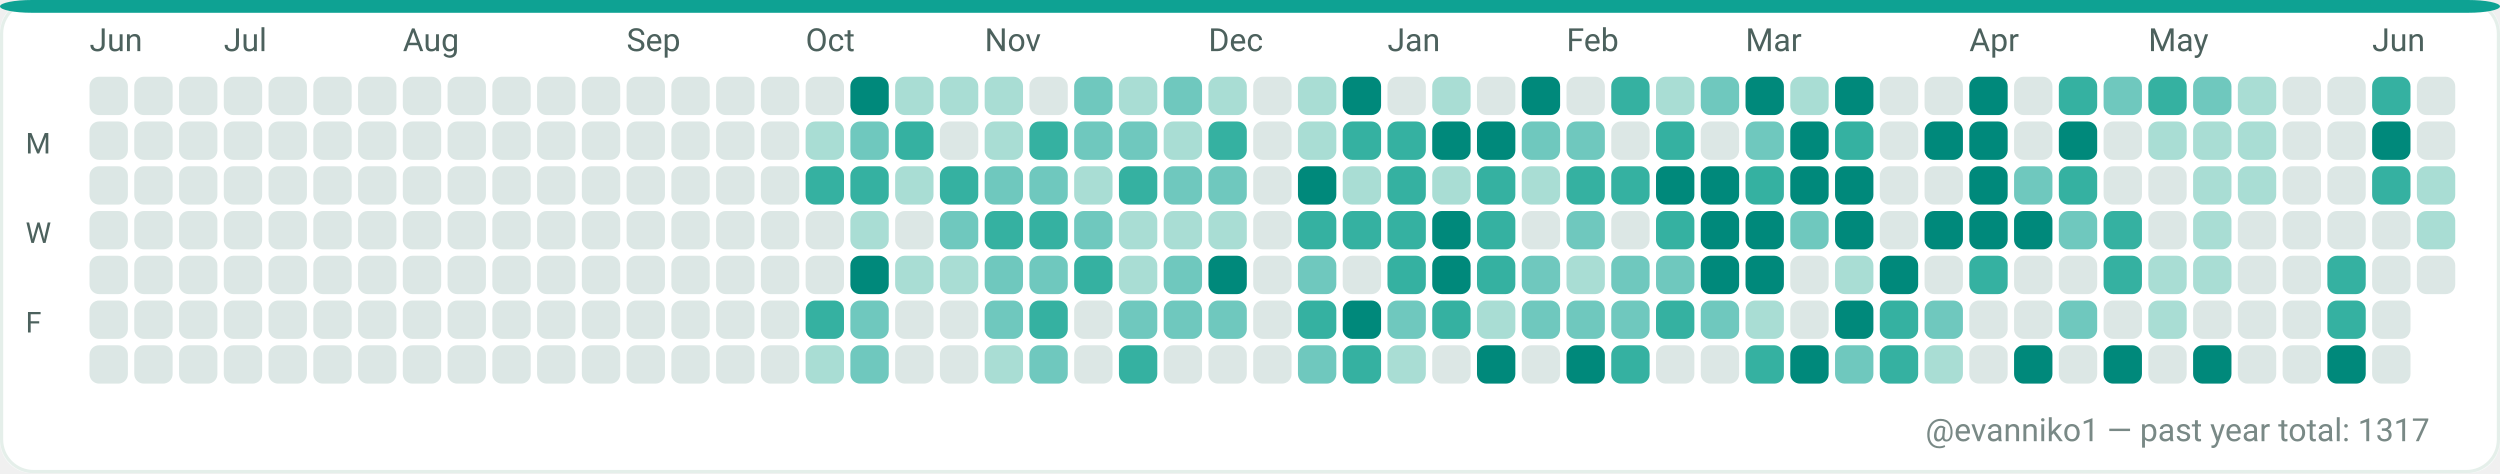
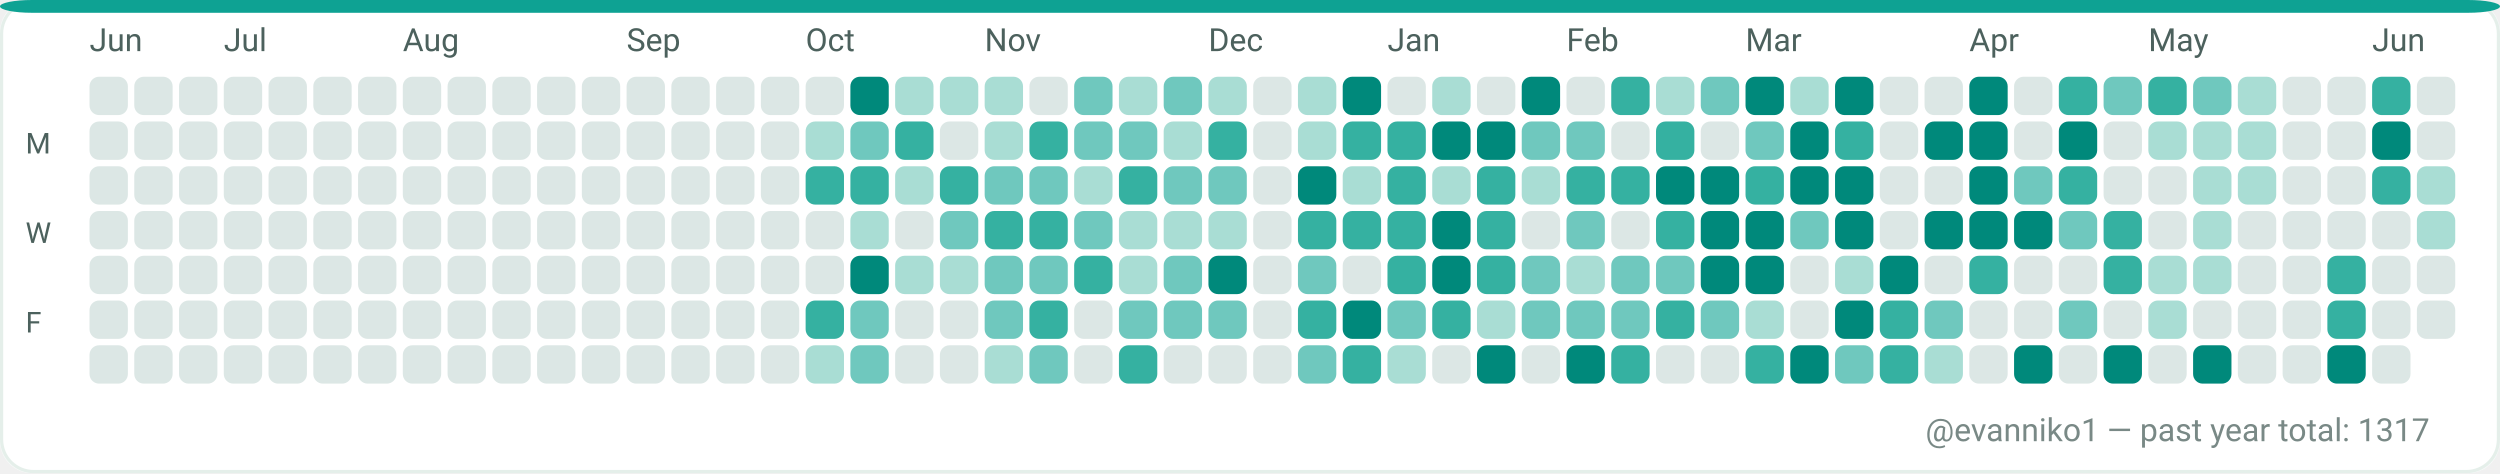
<svg xmlns="http://www.w3.org/2000/svg" width="782" height="148" viewBox="0 0 782 148" role="img" aria-label="GitHub contributions calendar for evanniko1">
  <rect x="0" y="0" width="782" height="148" rx="10" fill="#F7FAF9" />
  <rect x="0.5" y="0.5" width="781" height="147" rx="10" fill="#FFFFFF" stroke="#E5EFEA" stroke-width="1" />
  <rect x="0" y="0" width="782" height="4" rx="10" fill="#0EA293" />
  <text x="28" y="16" fill="#4C615D" font-family="ui-sans-serif, system-ui, -apple-system, Segoe UI, Roboto, Ubuntu, Cantarell, Noto Sans, Helvetica Neue, Arial" font-size="10" text-rendering="geometricPrecision">Jun</text>
  <text x="70" y="16" fill="#4C615D" font-family="ui-sans-serif, system-ui, -apple-system, Segoe UI, Roboto, Ubuntu, Cantarell, Noto Sans, Helvetica Neue, Arial" font-size="10" text-rendering="geometricPrecision">Jul</text>
  <text x="126" y="16" fill="#4C615D" font-family="ui-sans-serif, system-ui, -apple-system, Segoe UI, Roboto, Ubuntu, Cantarell, Noto Sans, Helvetica Neue, Arial" font-size="10" text-rendering="geometricPrecision">Aug</text>
  <text x="196" y="16" fill="#4C615D" font-family="ui-sans-serif, system-ui, -apple-system, Segoe UI, Roboto, Ubuntu, Cantarell, Noto Sans, Helvetica Neue, Arial" font-size="10" text-rendering="geometricPrecision">Sep</text>
  <text x="252" y="16" fill="#4C615D" font-family="ui-sans-serif, system-ui, -apple-system, Segoe UI, Roboto, Ubuntu, Cantarell, Noto Sans, Helvetica Neue, Arial" font-size="10" text-rendering="geometricPrecision">Oct</text>
  <text x="308" y="16" fill="#4C615D" font-family="ui-sans-serif, system-ui, -apple-system, Segoe UI, Roboto, Ubuntu, Cantarell, Noto Sans, Helvetica Neue, Arial" font-size="10" text-rendering="geometricPrecision">Nov</text>
  <text x="378" y="16" fill="#4C615D" font-family="ui-sans-serif, system-ui, -apple-system, Segoe UI, Roboto, Ubuntu, Cantarell, Noto Sans, Helvetica Neue, Arial" font-size="10" text-rendering="geometricPrecision">Dec</text>
  <text x="434" y="16" fill="#4C615D" font-family="ui-sans-serif, system-ui, -apple-system, Segoe UI, Roboto, Ubuntu, Cantarell, Noto Sans, Helvetica Neue, Arial" font-size="10" text-rendering="geometricPrecision">Jan</text>
  <text x="490" y="16" fill="#4C615D" font-family="ui-sans-serif, system-ui, -apple-system, Segoe UI, Roboto, Ubuntu, Cantarell, Noto Sans, Helvetica Neue, Arial" font-size="10" text-rendering="geometricPrecision">Feb</text>
  <text x="546" y="16" fill="#4C615D" font-family="ui-sans-serif, system-ui, -apple-system, Segoe UI, Roboto, Ubuntu, Cantarell, Noto Sans, Helvetica Neue, Arial" font-size="10" text-rendering="geometricPrecision">Mar</text>
  <text x="616" y="16" fill="#4C615D" font-family="ui-sans-serif, system-ui, -apple-system, Segoe UI, Roboto, Ubuntu, Cantarell, Noto Sans, Helvetica Neue, Arial" font-size="10" text-rendering="geometricPrecision">Apr</text>
  <text x="672" y="16" fill="#4C615D" font-family="ui-sans-serif, system-ui, -apple-system, Segoe UI, Roboto, Ubuntu, Cantarell, Noto Sans, Helvetica Neue, Arial" font-size="10" text-rendering="geometricPrecision">May</text>
  <text x="742" y="16" fill="#4C615D" font-family="ui-sans-serif, system-ui, -apple-system, Segoe UI, Roboto, Ubuntu, Cantarell, Noto Sans, Helvetica Neue, Arial" font-size="10" text-rendering="geometricPrecision">Jun</text>
  <text x="8" y="48" fill="#4C615D" font-family="ui-sans-serif, system-ui, -apple-system, Segoe UI, Roboto, Ubuntu, Cantarell, Noto Sans, Helvetica Neue, Arial" font-size="9" text-rendering="geometricPrecision">M</text>
  <text x="8" y="76" fill="#4C615D" font-family="ui-sans-serif, system-ui, -apple-system, Segoe UI, Roboto, Ubuntu, Cantarell, Noto Sans, Helvetica Neue, Arial" font-size="9" text-rendering="geometricPrecision">W</text>
  <text x="8" y="104" fill="#4C615D" font-family="ui-sans-serif, system-ui, -apple-system, Segoe UI, Roboto, Ubuntu, Cantarell, Noto Sans, Helvetica Neue, Arial" font-size="9" text-rendering="geometricPrecision">F</text>
  <g>
    <rect x="28" y="24" width="12" height="12" rx="3" fill="#DCE7E5" />
  </g>
  <g>
    <rect x="28" y="38" width="12" height="12" rx="3" fill="#DCE7E5" />
  </g>
  <g>
    <rect x="28" y="52" width="12" height="12" rx="3" fill="#DCE7E5" />
  </g>
  <g>
    <rect x="28" y="66" width="12" height="12" rx="3" fill="#DCE7E5" />
  </g>
  <g>
    <rect x="28" y="80" width="12" height="12" rx="3" fill="#DCE7E5" />
  </g>
  <g>
    <rect x="28" y="94" width="12" height="12" rx="3" fill="#DCE7E5" />
  </g>
  <g>
    <rect x="28" y="108" width="12" height="12" rx="3" fill="#DCE7E5" />
  </g>
  <g>
    <rect x="42" y="24" width="12" height="12" rx="3" fill="#DCE7E5" />
  </g>
  <g>
    <rect x="42" y="38" width="12" height="12" rx="3" fill="#DCE7E5" />
  </g>
  <g>
    <rect x="42" y="52" width="12" height="12" rx="3" fill="#DCE7E5" />
  </g>
  <g>
    <rect x="42" y="66" width="12" height="12" rx="3" fill="#DCE7E5" />
  </g>
  <g>
    <rect x="42" y="80" width="12" height="12" rx="3" fill="#DCE7E5" />
  </g>
  <g>
    <rect x="42" y="94" width="12" height="12" rx="3" fill="#DCE7E5" />
  </g>
  <g>
    <rect x="42" y="108" width="12" height="12" rx="3" fill="#DCE7E5" />
  </g>
  <g>
    <rect x="56" y="24" width="12" height="12" rx="3" fill="#DCE7E5" />
  </g>
  <g>
    <rect x="56" y="38" width="12" height="12" rx="3" fill="#DCE7E5" />
  </g>
  <g>
    <rect x="56" y="52" width="12" height="12" rx="3" fill="#DCE7E5" />
  </g>
  <g>
    <rect x="56" y="66" width="12" height="12" rx="3" fill="#DCE7E5" />
  </g>
  <g>
    <rect x="56" y="80" width="12" height="12" rx="3" fill="#DCE7E5" />
  </g>
  <g>
    <rect x="56" y="94" width="12" height="12" rx="3" fill="#DCE7E5" />
  </g>
  <g>
    <rect x="56" y="108" width="12" height="12" rx="3" fill="#DCE7E5" />
  </g>
  <g>
    <rect x="70" y="24" width="12" height="12" rx="3" fill="#DCE7E5" />
  </g>
  <g>
    <rect x="70" y="38" width="12" height="12" rx="3" fill="#DCE7E5" />
  </g>
  <g>
    <rect x="70" y="52" width="12" height="12" rx="3" fill="#DCE7E5" />
  </g>
  <g>
    <rect x="70" y="66" width="12" height="12" rx="3" fill="#DCE7E5" />
  </g>
  <g>
    <rect x="70" y="80" width="12" height="12" rx="3" fill="#DCE7E5" />
  </g>
  <g>
    <rect x="70" y="94" width="12" height="12" rx="3" fill="#DCE7E5" />
  </g>
  <g>
    <rect x="70" y="108" width="12" height="12" rx="3" fill="#DCE7E5" />
  </g>
  <g>
    <rect x="84" y="24" width="12" height="12" rx="3" fill="#DCE7E5" />
  </g>
  <g>
    <rect x="84" y="38" width="12" height="12" rx="3" fill="#DCE7E5" />
  </g>
  <g>
    <rect x="84" y="52" width="12" height="12" rx="3" fill="#DCE7E5" />
  </g>
  <g>
    <rect x="84" y="66" width="12" height="12" rx="3" fill="#DCE7E5" />
  </g>
  <g>
    <rect x="84" y="80" width="12" height="12" rx="3" fill="#DCE7E5" />
  </g>
  <g>
    <rect x="84" y="94" width="12" height="12" rx="3" fill="#DCE7E5" />
  </g>
  <g>
    <rect x="84" y="108" width="12" height="12" rx="3" fill="#DCE7E5" />
  </g>
  <g>
    <rect x="98" y="24" width="12" height="12" rx="3" fill="#DCE7E5" />
  </g>
  <g>
    <rect x="98" y="38" width="12" height="12" rx="3" fill="#DCE7E5" />
  </g>
  <g>
    <rect x="98" y="52" width="12" height="12" rx="3" fill="#DCE7E5" />
  </g>
  <g>
    <rect x="98" y="66" width="12" height="12" rx="3" fill="#DCE7E5" />
  </g>
  <g>
    <rect x="98" y="80" width="12" height="12" rx="3" fill="#DCE7E5" />
  </g>
  <g>
    <rect x="98" y="94" width="12" height="12" rx="3" fill="#DCE7E5" />
  </g>
  <g>
    <rect x="98" y="108" width="12" height="12" rx="3" fill="#DCE7E5" />
  </g>
  <g>
    <rect x="112" y="24" width="12" height="12" rx="3" fill="#DCE7E5" />
  </g>
  <g>
    <rect x="112" y="38" width="12" height="12" rx="3" fill="#DCE7E5" />
  </g>
  <g>
    <rect x="112" y="52" width="12" height="12" rx="3" fill="#DCE7E5" />
  </g>
  <g>
    <rect x="112" y="66" width="12" height="12" rx="3" fill="#DCE7E5" />
  </g>
  <g>
    <rect x="112" y="80" width="12" height="12" rx="3" fill="#DCE7E5" />
  </g>
  <g>
    <rect x="112" y="94" width="12" height="12" rx="3" fill="#DCE7E5" />
  </g>
  <g>
    <rect x="112" y="108" width="12" height="12" rx="3" fill="#DCE7E5" />
  </g>
  <g>
    <rect x="126" y="24" width="12" height="12" rx="3" fill="#DCE7E5" />
  </g>
  <g>
    <rect x="126" y="38" width="12" height="12" rx="3" fill="#DCE7E5" />
  </g>
  <g>
    <rect x="126" y="52" width="12" height="12" rx="3" fill="#DCE7E5" />
  </g>
  <g>
    <rect x="126" y="66" width="12" height="12" rx="3" fill="#DCE7E5" />
  </g>
  <g>
    <rect x="126" y="80" width="12" height="12" rx="3" fill="#DCE7E5" />
  </g>
  <g>
    <rect x="126" y="94" width="12" height="12" rx="3" fill="#DCE7E5" />
  </g>
  <g>
    <rect x="126" y="108" width="12" height="12" rx="3" fill="#DCE7E5" />
  </g>
  <g>
    <rect x="140" y="24" width="12" height="12" rx="3" fill="#DCE7E5" />
  </g>
  <g>
    <rect x="140" y="38" width="12" height="12" rx="3" fill="#DCE7E5" />
  </g>
  <g>
    <rect x="140" y="52" width="12" height="12" rx="3" fill="#DCE7E5" />
  </g>
  <g>
    <rect x="140" y="66" width="12" height="12" rx="3" fill="#DCE7E5" />
  </g>
  <g>
    <rect x="140" y="80" width="12" height="12" rx="3" fill="#DCE7E5" />
  </g>
  <g>
    <rect x="140" y="94" width="12" height="12" rx="3" fill="#DCE7E5" />
  </g>
  <g>
    <rect x="140" y="108" width="12" height="12" rx="3" fill="#DCE7E5" />
  </g>
  <g>
    <rect x="154" y="24" width="12" height="12" rx="3" fill="#DCE7E5" />
  </g>
  <g>
    <rect x="154" y="38" width="12" height="12" rx="3" fill="#DCE7E5" />
  </g>
  <g>
    <rect x="154" y="52" width="12" height="12" rx="3" fill="#DCE7E5" />
  </g>
  <g>
    <rect x="154" y="66" width="12" height="12" rx="3" fill="#DCE7E5" />
  </g>
  <g>
    <rect x="154" y="80" width="12" height="12" rx="3" fill="#DCE7E5" />
  </g>
  <g>
    <rect x="154" y="94" width="12" height="12" rx="3" fill="#DCE7E5" />
  </g>
  <g>
    <rect x="154" y="108" width="12" height="12" rx="3" fill="#DCE7E5" />
  </g>
  <g>
    <rect x="168" y="24" width="12" height="12" rx="3" fill="#DCE7E5" />
  </g>
  <g>
    <rect x="168" y="38" width="12" height="12" rx="3" fill="#DCE7E5" />
  </g>
  <g>
    <rect x="168" y="52" width="12" height="12" rx="3" fill="#DCE7E5" />
  </g>
  <g>
    <rect x="168" y="66" width="12" height="12" rx="3" fill="#DCE7E5" />
  </g>
  <g>
    <rect x="168" y="80" width="12" height="12" rx="3" fill="#DCE7E5" />
  </g>
  <g>
    <rect x="168" y="94" width="12" height="12" rx="3" fill="#DCE7E5" />
  </g>
  <g>
    <rect x="168" y="108" width="12" height="12" rx="3" fill="#DCE7E5" />
  </g>
  <g>
    <rect x="182" y="24" width="12" height="12" rx="3" fill="#DCE7E5" />
  </g>
  <g>
    <rect x="182" y="38" width="12" height="12" rx="3" fill="#DCE7E5" />
  </g>
  <g>
    <rect x="182" y="52" width="12" height="12" rx="3" fill="#DCE7E5" />
  </g>
  <g>
    <rect x="182" y="66" width="12" height="12" rx="3" fill="#DCE7E5" />
  </g>
  <g>
    <rect x="182" y="80" width="12" height="12" rx="3" fill="#DCE7E5" />
  </g>
  <g>
    <rect x="182" y="94" width="12" height="12" rx="3" fill="#DCE7E5" />
  </g>
  <g>
    <rect x="182" y="108" width="12" height="12" rx="3" fill="#DCE7E5" />
  </g>
  <g>
    <rect x="196" y="24" width="12" height="12" rx="3" fill="#DCE7E5" />
  </g>
  <g>
    <rect x="196" y="38" width="12" height="12" rx="3" fill="#DCE7E5" />
  </g>
  <g>
    <rect x="196" y="52" width="12" height="12" rx="3" fill="#DCE7E5" />
  </g>
  <g>
    <rect x="196" y="66" width="12" height="12" rx="3" fill="#DCE7E5" />
  </g>
  <g>
    <rect x="196" y="80" width="12" height="12" rx="3" fill="#DCE7E5" />
  </g>
  <g>
    <rect x="196" y="94" width="12" height="12" rx="3" fill="#DCE7E5" />
  </g>
  <g>
    <rect x="196" y="108" width="12" height="12" rx="3" fill="#DCE7E5" />
  </g>
  <g>
    <rect x="210" y="24" width="12" height="12" rx="3" fill="#DCE7E5" />
  </g>
  <g>
    <rect x="210" y="38" width="12" height="12" rx="3" fill="#DCE7E5" />
  </g>
  <g>
    <rect x="210" y="52" width="12" height="12" rx="3" fill="#DCE7E5" />
  </g>
  <g>
    <rect x="210" y="66" width="12" height="12" rx="3" fill="#DCE7E5" />
  </g>
  <g>
    <rect x="210" y="80" width="12" height="12" rx="3" fill="#DCE7E5" />
  </g>
  <g>
    <rect x="210" y="94" width="12" height="12" rx="3" fill="#DCE7E5" />
  </g>
  <g>
    <rect x="210" y="108" width="12" height="12" rx="3" fill="#DCE7E5" />
  </g>
  <g>
    <rect x="224" y="24" width="12" height="12" rx="3" fill="#DCE7E5" />
  </g>
  <g>
    <rect x="224" y="38" width="12" height="12" rx="3" fill="#DCE7E5" />
  </g>
  <g>
    <rect x="224" y="52" width="12" height="12" rx="3" fill="#DCE7E5" />
  </g>
  <g>
    <rect x="224" y="66" width="12" height="12" rx="3" fill="#DCE7E5" />
  </g>
  <g>
    <rect x="224" y="80" width="12" height="12" rx="3" fill="#DCE7E5" />
  </g>
  <g>
    <rect x="224" y="94" width="12" height="12" rx="3" fill="#DCE7E5" />
  </g>
  <g>
    <rect x="224" y="108" width="12" height="12" rx="3" fill="#DCE7E5" />
  </g>
  <g>
    <rect x="238" y="24" width="12" height="12" rx="3" fill="#DCE7E5" />
  </g>
  <g>
    <rect x="238" y="38" width="12" height="12" rx="3" fill="#DCE7E5" />
  </g>
  <g>
    <rect x="238" y="52" width="12" height="12" rx="3" fill="#DCE7E5" />
  </g>
  <g>
    <rect x="238" y="66" width="12" height="12" rx="3" fill="#DCE7E5" />
  </g>
  <g>
    <rect x="238" y="80" width="12" height="12" rx="3" fill="#DCE7E5" />
  </g>
  <g>
    <rect x="238" y="94" width="12" height="12" rx="3" fill="#DCE7E5" />
  </g>
  <g>
    <rect x="238" y="108" width="12" height="12" rx="3" fill="#DCE7E5" />
  </g>
  <g>
    <rect x="252" y="24" width="12" height="12" rx="3" fill="#DCE7E5" />
  </g>
  <g>
    <rect x="252" y="38" width="12" height="12" rx="3" fill="#A9DDD4" />
  </g>
  <g>
    <rect x="252" y="52" width="12" height="12" rx="3" fill="#35B1A1" />
  </g>
  <g>
    <rect x="252" y="66" width="12" height="12" rx="3" fill="#DCE7E5" />
  </g>
  <g>
    <rect x="252" y="80" width="12" height="12" rx="3" fill="#DCE7E5" />
  </g>
  <g>
    <rect x="252" y="94" width="12" height="12" rx="3" fill="#35B1A1" />
  </g>
  <g>
    <rect x="252" y="108" width="12" height="12" rx="3" fill="#A9DDD4" />
  </g>
  <g>
    <rect x="266" y="24" width="12" height="12" rx="3" fill="#00897B" />
  </g>
  <g>
    <rect x="266" y="38" width="12" height="12" rx="3" fill="#6FC8BE" />
  </g>
  <g>
    <rect x="266" y="52" width="12" height="12" rx="3" fill="#35B1A1" />
  </g>
  <g>
    <rect x="266" y="66" width="12" height="12" rx="3" fill="#A9DDD4" />
  </g>
  <g>
    <rect x="266" y="80" width="12" height="12" rx="3" fill="#00897B" />
  </g>
  <g>
    <rect x="266" y="94" width="12" height="12" rx="3" fill="#6FC8BE" />
  </g>
  <g>
    <rect x="266" y="108" width="12" height="12" rx="3" fill="#6FC8BE" />
  </g>
  <g>
    <rect x="280" y="24" width="12" height="12" rx="3" fill="#A9DDD4" />
  </g>
  <g>
    <rect x="280" y="38" width="12" height="12" rx="3" fill="#35B1A1" />
  </g>
  <g>
    <rect x="280" y="52" width="12" height="12" rx="3" fill="#A9DDD4" />
  </g>
  <g>
    <rect x="280" y="66" width="12" height="12" rx="3" fill="#DCE7E5" />
  </g>
  <g>
    <rect x="280" y="80" width="12" height="12" rx="3" fill="#A9DDD4" />
  </g>
  <g>
    <rect x="280" y="94" width="12" height="12" rx="3" fill="#DCE7E5" />
  </g>
  <g>
    <rect x="280" y="108" width="12" height="12" rx="3" fill="#DCE7E5" />
  </g>
  <g>
    <rect x="294" y="24" width="12" height="12" rx="3" fill="#A9DDD4" />
  </g>
  <g>
    <rect x="294" y="38" width="12" height="12" rx="3" fill="#DCE7E5" />
  </g>
  <g>
    <rect x="294" y="52" width="12" height="12" rx="3" fill="#35B1A1" />
  </g>
  <g>
    <rect x="294" y="66" width="12" height="12" rx="3" fill="#6FC8BE" />
  </g>
  <g>
    <rect x="294" y="80" width="12" height="12" rx="3" fill="#A9DDD4" />
  </g>
  <g>
    <rect x="294" y="94" width="12" height="12" rx="3" fill="#DCE7E5" />
  </g>
  <g>
    <rect x="294" y="108" width="12" height="12" rx="3" fill="#DCE7E5" />
  </g>
  <g>
    <rect x="308" y="24" width="12" height="12" rx="3" fill="#A9DDD4" />
  </g>
  <g>
    <rect x="308" y="38" width="12" height="12" rx="3" fill="#A9DDD4" />
  </g>
  <g>
    <rect x="308" y="52" width="12" height="12" rx="3" fill="#6FC8BE" />
  </g>
  <g>
    <rect x="308" y="66" width="12" height="12" rx="3" fill="#35B1A1" />
  </g>
  <g>
    <rect x="308" y="80" width="12" height="12" rx="3" fill="#6FC8BE" />
  </g>
  <g>
    <rect x="308" y="94" width="12" height="12" rx="3" fill="#6FC8BE" />
  </g>
  <g>
    <rect x="308" y="108" width="12" height="12" rx="3" fill="#A9DDD4" />
  </g>
  <g>
    <rect x="322" y="24" width="12" height="12" rx="3" fill="#DCE7E5" />
  </g>
  <g>
    <rect x="322" y="38" width="12" height="12" rx="3" fill="#35B1A1" />
  </g>
  <g>
    <rect x="322" y="52" width="12" height="12" rx="3" fill="#6FC8BE" />
  </g>
  <g>
    <rect x="322" y="66" width="12" height="12" rx="3" fill="#35B1A1" />
  </g>
  <g>
    <rect x="322" y="80" width="12" height="12" rx="3" fill="#6FC8BE" />
  </g>
  <g>
    <rect x="322" y="94" width="12" height="12" rx="3" fill="#35B1A1" />
  </g>
  <g>
    <rect x="322" y="108" width="12" height="12" rx="3" fill="#6FC8BE" />
  </g>
  <g>
    <rect x="336" y="24" width="12" height="12" rx="3" fill="#6FC8BE" />
  </g>
  <g>
    <rect x="336" y="38" width="12" height="12" rx="3" fill="#6FC8BE" />
  </g>
  <g>
    <rect x="336" y="52" width="12" height="12" rx="3" fill="#A9DDD4" />
  </g>
  <g>
    <rect x="336" y="66" width="12" height="12" rx="3" fill="#6FC8BE" />
  </g>
  <g>
    <rect x="336" y="80" width="12" height="12" rx="3" fill="#35B1A1" />
  </g>
  <g>
    <rect x="336" y="94" width="12" height="12" rx="3" fill="#DCE7E5" />
  </g>
  <g>
    <rect x="336" y="108" width="12" height="12" rx="3" fill="#DCE7E5" />
  </g>
  <g>
    <rect x="350" y="24" width="12" height="12" rx="3" fill="#A9DDD4" />
  </g>
  <g>
    <rect x="350" y="38" width="12" height="12" rx="3" fill="#6FC8BE" />
  </g>
  <g>
    <rect x="350" y="52" width="12" height="12" rx="3" fill="#35B1A1" />
  </g>
  <g>
    <rect x="350" y="66" width="12" height="12" rx="3" fill="#A9DDD4" />
  </g>
  <g>
    <rect x="350" y="80" width="12" height="12" rx="3" fill="#A9DDD4" />
  </g>
  <g>
    <rect x="350" y="94" width="12" height="12" rx="3" fill="#6FC8BE" />
  </g>
  <g>
    <rect x="350" y="108" width="12" height="12" rx="3" fill="#35B1A1" />
  </g>
  <g>
    <rect x="364" y="24" width="12" height="12" rx="3" fill="#6FC8BE" />
  </g>
  <g>
    <rect x="364" y="38" width="12" height="12" rx="3" fill="#A9DDD4" />
  </g>
  <g>
    <rect x="364" y="52" width="12" height="12" rx="3" fill="#6FC8BE" />
  </g>
  <g>
    <rect x="364" y="66" width="12" height="12" rx="3" fill="#A9DDD4" />
  </g>
  <g>
    <rect x="364" y="80" width="12" height="12" rx="3" fill="#6FC8BE" />
  </g>
  <g>
    <rect x="364" y="94" width="12" height="12" rx="3" fill="#6FC8BE" />
  </g>
  <g>
    <rect x="364" y="108" width="12" height="12" rx="3" fill="#DCE7E5" />
  </g>
  <g>
    <rect x="378" y="24" width="12" height="12" rx="3" fill="#A9DDD4" />
  </g>
  <g>
    <rect x="378" y="38" width="12" height="12" rx="3" fill="#35B1A1" />
  </g>
  <g>
    <rect x="378" y="52" width="12" height="12" rx="3" fill="#6FC8BE" />
  </g>
  <g>
    <rect x="378" y="66" width="12" height="12" rx="3" fill="#A9DDD4" />
  </g>
  <g>
    <rect x="378" y="80" width="12" height="12" rx="3" fill="#00897B" />
  </g>
  <g>
    <rect x="378" y="94" width="12" height="12" rx="3" fill="#6FC8BE" />
  </g>
  <g>
    <rect x="378" y="108" width="12" height="12" rx="3" fill="#DCE7E5" />
  </g>
  <g>
    <rect x="392" y="24" width="12" height="12" rx="3" fill="#DCE7E5" />
  </g>
  <g>
    <rect x="392" y="38" width="12" height="12" rx="3" fill="#DCE7E5" />
  </g>
  <g>
    <rect x="392" y="52" width="12" height="12" rx="3" fill="#DCE7E5" />
  </g>
  <g>
    <rect x="392" y="66" width="12" height="12" rx="3" fill="#DCE7E5" />
  </g>
  <g>
    <rect x="392" y="80" width="12" height="12" rx="3" fill="#DCE7E5" />
  </g>
  <g>
    <rect x="392" y="94" width="12" height="12" rx="3" fill="#DCE7E5" />
  </g>
  <g>
    <rect x="392" y="108" width="12" height="12" rx="3" fill="#DCE7E5" />
  </g>
  <g>
    <rect x="406" y="24" width="12" height="12" rx="3" fill="#A9DDD4" />
  </g>
  <g>
    <rect x="406" y="38" width="12" height="12" rx="3" fill="#A9DDD4" />
  </g>
  <g>
    <rect x="406" y="52" width="12" height="12" rx="3" fill="#00897B" />
  </g>
  <g>
    <rect x="406" y="66" width="12" height="12" rx="3" fill="#35B1A1" />
  </g>
  <g>
    <rect x="406" y="80" width="12" height="12" rx="3" fill="#6FC8BE" />
  </g>
  <g>
    <rect x="406" y="94" width="12" height="12" rx="3" fill="#35B1A1" />
  </g>
  <g>
    <rect x="406" y="108" width="12" height="12" rx="3" fill="#6FC8BE" />
  </g>
  <g>
    <rect x="420" y="24" width="12" height="12" rx="3" fill="#00897B" />
  </g>
  <g>
    <rect x="420" y="38" width="12" height="12" rx="3" fill="#35B1A1" />
  </g>
  <g>
    <rect x="420" y="52" width="12" height="12" rx="3" fill="#A9DDD4" />
  </g>
  <g>
    <rect x="420" y="66" width="12" height="12" rx="3" fill="#35B1A1" />
  </g>
  <g>
    <rect x="420" y="80" width="12" height="12" rx="3" fill="#DCE7E5" />
  </g>
  <g>
    <rect x="420" y="94" width="12" height="12" rx="3" fill="#00897B" />
  </g>
  <g>
    <rect x="420" y="108" width="12" height="12" rx="3" fill="#35B1A1" />
  </g>
  <g>
    <rect x="434" y="24" width="12" height="12" rx="3" fill="#DCE7E5" />
  </g>
  <g>
    <rect x="434" y="38" width="12" height="12" rx="3" fill="#35B1A1" />
  </g>
  <g>
    <rect x="434" y="52" width="12" height="12" rx="3" fill="#35B1A1" />
  </g>
  <g>
    <rect x="434" y="66" width="12" height="12" rx="3" fill="#35B1A1" />
  </g>
  <g>
    <rect x="434" y="80" width="12" height="12" rx="3" fill="#35B1A1" />
  </g>
  <g>
    <rect x="434" y="94" width="12" height="12" rx="3" fill="#6FC8BE" />
  </g>
  <g>
    <rect x="434" y="108" width="12" height="12" rx="3" fill="#A9DDD4" />
  </g>
  <g>
    <rect x="448" y="24" width="12" height="12" rx="3" fill="#A9DDD4" />
  </g>
  <g>
    <rect x="448" y="38" width="12" height="12" rx="3" fill="#00897B" />
  </g>
  <g>
    <rect x="448" y="52" width="12" height="12" rx="3" fill="#A9DDD4" />
  </g>
  <g>
    <rect x="448" y="66" width="12" height="12" rx="3" fill="#00897B" />
  </g>
  <g>
    <rect x="448" y="80" width="12" height="12" rx="3" fill="#00897B" />
  </g>
  <g>
    <rect x="448" y="94" width="12" height="12" rx="3" fill="#35B1A1" />
  </g>
  <g>
    <rect x="448" y="108" width="12" height="12" rx="3" fill="#DCE7E5" />
  </g>
  <g>
    <rect x="462" y="24" width="12" height="12" rx="3" fill="#DCE7E5" />
  </g>
  <g>
    <rect x="462" y="38" width="12" height="12" rx="3" fill="#00897B" />
  </g>
  <g>
    <rect x="462" y="52" width="12" height="12" rx="3" fill="#35B1A1" />
  </g>
  <g>
    <rect x="462" y="66" width="12" height="12" rx="3" fill="#35B1A1" />
  </g>
  <g>
    <rect x="462" y="80" width="12" height="12" rx="3" fill="#35B1A1" />
  </g>
  <g>
    <rect x="462" y="94" width="12" height="12" rx="3" fill="#A9DDD4" />
  </g>
  <g>
    <rect x="462" y="108" width="12" height="12" rx="3" fill="#00897B" />
  </g>
  <g>
    <rect x="476" y="24" width="12" height="12" rx="3" fill="#00897B" />
  </g>
  <g>
    <rect x="476" y="38" width="12" height="12" rx="3" fill="#6FC8BE" />
  </g>
  <g>
    <rect x="476" y="52" width="12" height="12" rx="3" fill="#A9DDD4" />
  </g>
  <g>
    <rect x="476" y="66" width="12" height="12" rx="3" fill="#DCE7E5" />
  </g>
  <g>
    <rect x="476" y="80" width="12" height="12" rx="3" fill="#6FC8BE" />
  </g>
  <g>
    <rect x="476" y="94" width="12" height="12" rx="3" fill="#6FC8BE" />
  </g>
  <g>
    <rect x="476" y="108" width="12" height="12" rx="3" fill="#DCE7E5" />
  </g>
  <g>
    <rect x="490" y="24" width="12" height="12" rx="3" fill="#DCE7E5" />
  </g>
  <g>
    <rect x="490" y="38" width="12" height="12" rx="3" fill="#6FC8BE" />
  </g>
  <g>
    <rect x="490" y="52" width="12" height="12" rx="3" fill="#35B1A1" />
  </g>
  <g>
    <rect x="490" y="66" width="12" height="12" rx="3" fill="#6FC8BE" />
  </g>
  <g>
    <rect x="490" y="80" width="12" height="12" rx="3" fill="#A9DDD4" />
  </g>
  <g>
    <rect x="490" y="94" width="12" height="12" rx="3" fill="#6FC8BE" />
  </g>
  <g>
    <rect x="490" y="108" width="12" height="12" rx="3" fill="#00897B" />
  </g>
  <g>
    <rect x="504" y="24" width="12" height="12" rx="3" fill="#35B1A1" />
  </g>
  <g>
    <rect x="504" y="38" width="12" height="12" rx="3" fill="#DCE7E5" />
  </g>
  <g>
    <rect x="504" y="52" width="12" height="12" rx="3" fill="#35B1A1" />
  </g>
  <g>
    <rect x="504" y="66" width="12" height="12" rx="3" fill="#DCE7E5" />
  </g>
  <g>
    <rect x="504" y="80" width="12" height="12" rx="3" fill="#6FC8BE" />
  </g>
  <g>
    <rect x="504" y="94" width="12" height="12" rx="3" fill="#6FC8BE" />
  </g>
  <g>
    <rect x="504" y="108" width="12" height="12" rx="3" fill="#35B1A1" />
  </g>
  <g>
    <rect x="518" y="24" width="12" height="12" rx="3" fill="#A9DDD4" />
  </g>
  <g>
    <rect x="518" y="38" width="12" height="12" rx="3" fill="#35B1A1" />
  </g>
  <g>
    <rect x="518" y="52" width="12" height="12" rx="3" fill="#00897B" />
  </g>
  <g>
    <rect x="518" y="66" width="12" height="12" rx="3" fill="#35B1A1" />
  </g>
  <g>
    <rect x="518" y="80" width="12" height="12" rx="3" fill="#6FC8BE" />
  </g>
  <g>
    <rect x="518" y="94" width="12" height="12" rx="3" fill="#35B1A1" />
  </g>
  <g>
    <rect x="518" y="108" width="12" height="12" rx="3" fill="#DCE7E5" />
  </g>
  <g>
    <rect x="532" y="24" width="12" height="12" rx="3" fill="#6FC8BE" />
  </g>
  <g>
    <rect x="532" y="38" width="12" height="12" rx="3" fill="#DCE7E5" />
  </g>
  <g>
    <rect x="532" y="52" width="12" height="12" rx="3" fill="#00897B" />
  </g>
  <g>
    <rect x="532" y="66" width="12" height="12" rx="3" fill="#00897B" />
  </g>
  <g>
    <rect x="532" y="80" width="12" height="12" rx="3" fill="#00897B" />
  </g>
  <g>
    <rect x="532" y="94" width="12" height="12" rx="3" fill="#6FC8BE" />
  </g>
  <g>
    <rect x="532" y="108" width="12" height="12" rx="3" fill="#DCE7E5" />
  </g>
  <g>
    <rect x="546" y="24" width="12" height="12" rx="3" fill="#00897B" />
  </g>
  <g>
    <rect x="546" y="38" width="12" height="12" rx="3" fill="#6FC8BE" />
  </g>
  <g>
    <rect x="546" y="52" width="12" height="12" rx="3" fill="#35B1A1" />
  </g>
  <g>
    <rect x="546" y="66" width="12" height="12" rx="3" fill="#00897B" />
  </g>
  <g>
    <rect x="546" y="80" width="12" height="12" rx="3" fill="#00897B" />
  </g>
  <g>
    <rect x="546" y="94" width="12" height="12" rx="3" fill="#A9DDD4" />
  </g>
  <g>
    <rect x="546" y="108" width="12" height="12" rx="3" fill="#35B1A1" />
  </g>
  <g>
    <rect x="560" y="24" width="12" height="12" rx="3" fill="#A9DDD4" />
  </g>
  <g>
    <rect x="560" y="38" width="12" height="12" rx="3" fill="#00897B" />
  </g>
  <g>
    <rect x="560" y="52" width="12" height="12" rx="3" fill="#00897B" />
  </g>
  <g>
    <rect x="560" y="66" width="12" height="12" rx="3" fill="#6FC8BE" />
  </g>
  <g>
    <rect x="560" y="80" width="12" height="12" rx="3" fill="#DCE7E5" />
  </g>
  <g>
    <rect x="560" y="94" width="12" height="12" rx="3" fill="#DCE7E5" />
  </g>
  <g>
    <rect x="560" y="108" width="12" height="12" rx="3" fill="#00897B" />
  </g>
  <g>
    <rect x="574" y="24" width="12" height="12" rx="3" fill="#00897B" />
  </g>
  <g>
    <rect x="574" y="38" width="12" height="12" rx="3" fill="#35B1A1" />
  </g>
  <g>
    <rect x="574" y="52" width="12" height="12" rx="3" fill="#00897B" />
  </g>
  <g>
    <rect x="574" y="66" width="12" height="12" rx="3" fill="#00897B" />
  </g>
  <g>
    <rect x="574" y="80" width="12" height="12" rx="3" fill="#A9DDD4" />
  </g>
  <g>
    <rect x="574" y="94" width="12" height="12" rx="3" fill="#00897B" />
  </g>
  <g>
    <rect x="574" y="108" width="12" height="12" rx="3" fill="#6FC8BE" />
  </g>
  <g>
    <rect x="588" y="24" width="12" height="12" rx="3" fill="#DCE7E5" />
  </g>
  <g>
    <rect x="588" y="38" width="12" height="12" rx="3" fill="#DCE7E5" />
  </g>
  <g>
    <rect x="588" y="52" width="12" height="12" rx="3" fill="#DCE7E5" />
  </g>
  <g>
    <rect x="588" y="66" width="12" height="12" rx="3" fill="#DCE7E5" />
  </g>
  <g>
    <rect x="588" y="80" width="12" height="12" rx="3" fill="#00897B" />
  </g>
  <g>
    <rect x="588" y="94" width="12" height="12" rx="3" fill="#35B1A1" />
  </g>
  <g>
    <rect x="588" y="108" width="12" height="12" rx="3" fill="#35B1A1" />
  </g>
  <g>
    <rect x="602" y="24" width="12" height="12" rx="3" fill="#DCE7E5" />
  </g>
  <g>
    <rect x="602" y="38" width="12" height="12" rx="3" fill="#00897B" />
  </g>
  <g>
    <rect x="602" y="52" width="12" height="12" rx="3" fill="#DCE7E5" />
  </g>
  <g>
    <rect x="602" y="66" width="12" height="12" rx="3" fill="#00897B" />
  </g>
  <g>
    <rect x="602" y="80" width="12" height="12" rx="3" fill="#DCE7E5" />
  </g>
  <g>
    <rect x="602" y="94" width="12" height="12" rx="3" fill="#6FC8BE" />
  </g>
  <g>
    <rect x="602" y="108" width="12" height="12" rx="3" fill="#A9DDD4" />
  </g>
  <g>
    <rect x="616" y="24" width="12" height="12" rx="3" fill="#00897B" />
  </g>
  <g>
    <rect x="616" y="38" width="12" height="12" rx="3" fill="#00897B" />
  </g>
  <g>
    <rect x="616" y="52" width="12" height="12" rx="3" fill="#00897B" />
  </g>
  <g>
    <rect x="616" y="66" width="12" height="12" rx="3" fill="#00897B" />
  </g>
  <g>
    <rect x="616" y="80" width="12" height="12" rx="3" fill="#35B1A1" />
  </g>
  <g>
    <rect x="616" y="94" width="12" height="12" rx="3" fill="#DCE7E5" />
  </g>
  <g>
    <rect x="616" y="108" width="12" height="12" rx="3" fill="#DCE7E5" />
  </g>
  <g>
    <rect x="630" y="24" width="12" height="12" rx="3" fill="#DCE7E5" />
  </g>
  <g>
    <rect x="630" y="38" width="12" height="12" rx="3" fill="#DCE7E5" />
  </g>
  <g>
    <rect x="630" y="52" width="12" height="12" rx="3" fill="#6FC8BE" />
  </g>
  <g>
    <rect x="630" y="66" width="12" height="12" rx="3" fill="#00897B" />
  </g>
  <g>
    <rect x="630" y="80" width="12" height="12" rx="3" fill="#DCE7E5" />
  </g>
  <g>
    <rect x="630" y="94" width="12" height="12" rx="3" fill="#DCE7E5" />
  </g>
  <g>
    <rect x="630" y="108" width="12" height="12" rx="3" fill="#00897B" />
  </g>
  <g>
    <rect x="644" y="24" width="12" height="12" rx="3" fill="#35B1A1" />
  </g>
  <g>
    <rect x="644" y="38" width="12" height="12" rx="3" fill="#00897B" />
  </g>
  <g>
    <rect x="644" y="52" width="12" height="12" rx="3" fill="#35B1A1" />
  </g>
  <g>
    <rect x="644" y="66" width="12" height="12" rx="3" fill="#6FC8BE" />
  </g>
  <g>
    <rect x="644" y="80" width="12" height="12" rx="3" fill="#DCE7E5" />
  </g>
  <g>
    <rect x="644" y="94" width="12" height="12" rx="3" fill="#6FC8BE" />
  </g>
  <g>
    <rect x="644" y="108" width="12" height="12" rx="3" fill="#DCE7E5" />
  </g>
  <g>
    <rect x="658" y="24" width="12" height="12" rx="3" fill="#6FC8BE" />
  </g>
  <g>
    <rect x="658" y="38" width="12" height="12" rx="3" fill="#DCE7E5" />
  </g>
  <g>
    <rect x="658" y="52" width="12" height="12" rx="3" fill="#DCE7E5" />
  </g>
  <g>
    <rect x="658" y="66" width="12" height="12" rx="3" fill="#35B1A1" />
  </g>
  <g>
    <rect x="658" y="80" width="12" height="12" rx="3" fill="#35B1A1" />
  </g>
  <g>
    <rect x="658" y="94" width="12" height="12" rx="3" fill="#DCE7E5" />
  </g>
  <g>
    <rect x="658" y="108" width="12" height="12" rx="3" fill="#00897B" />
  </g>
  <g>
    <rect x="672" y="24" width="12" height="12" rx="3" fill="#35B1A1" />
  </g>
  <g>
    <rect x="672" y="38" width="12" height="12" rx="3" fill="#A9DDD4" />
  </g>
  <g>
    <rect x="672" y="52" width="12" height="12" rx="3" fill="#DCE7E5" />
  </g>
  <g>
    <rect x="672" y="66" width="12" height="12" rx="3" fill="#DCE7E5" />
  </g>
  <g>
    <rect x="672" y="80" width="12" height="12" rx="3" fill="#A9DDD4" />
  </g>
  <g>
    <rect x="672" y="94" width="12" height="12" rx="3" fill="#A9DDD4" />
  </g>
  <g>
    <rect x="672" y="108" width="12" height="12" rx="3" fill="#DCE7E5" />
  </g>
  <g>
    <rect x="686" y="24" width="12" height="12" rx="3" fill="#6FC8BE" />
  </g>
  <g>
    <rect x="686" y="38" width="12" height="12" rx="3" fill="#A9DDD4" />
  </g>
  <g>
    <rect x="686" y="52" width="12" height="12" rx="3" fill="#A9DDD4" />
  </g>
  <g>
    <rect x="686" y="66" width="12" height="12" rx="3" fill="#A9DDD4" />
  </g>
  <g>
    <rect x="686" y="80" width="12" height="12" rx="3" fill="#A9DDD4" />
  </g>
  <g>
    <rect x="686" y="94" width="12" height="12" rx="3" fill="#DCE7E5" />
  </g>
  <g>
    <rect x="686" y="108" width="12" height="12" rx="3" fill="#00897B" />
  </g>
  <g>
    <rect x="700" y="24" width="12" height="12" rx="3" fill="#A9DDD4" />
  </g>
  <g>
    <rect x="700" y="38" width="12" height="12" rx="3" fill="#A9DDD4" />
  </g>
  <g>
    <rect x="700" y="52" width="12" height="12" rx="3" fill="#A9DDD4" />
  </g>
  <g>
    <rect x="700" y="66" width="12" height="12" rx="3" fill="#DCE7E5" />
  </g>
  <g>
    <rect x="700" y="80" width="12" height="12" rx="3" fill="#DCE7E5" />
  </g>
  <g>
    <rect x="700" y="94" width="12" height="12" rx="3" fill="#DCE7E5" />
  </g>
  <g>
    <rect x="700" y="108" width="12" height="12" rx="3" fill="#DCE7E5" />
  </g>
  <g>
    <rect x="714" y="24" width="12" height="12" rx="3" fill="#DCE7E5" />
  </g>
  <g>
    <rect x="714" y="38" width="12" height="12" rx="3" fill="#DCE7E5" />
  </g>
  <g>
    <rect x="714" y="52" width="12" height="12" rx="3" fill="#DCE7E5" />
  </g>
  <g>
    <rect x="714" y="66" width="12" height="12" rx="3" fill="#DCE7E5" />
  </g>
  <g>
    <rect x="714" y="80" width="12" height="12" rx="3" fill="#DCE7E5" />
  </g>
  <g>
    <rect x="714" y="94" width="12" height="12" rx="3" fill="#DCE7E5" />
  </g>
  <g>
    <rect x="714" y="108" width="12" height="12" rx="3" fill="#DCE7E5" />
  </g>
  <g>
    <rect x="728" y="24" width="12" height="12" rx="3" fill="#DCE7E5" />
  </g>
  <g>
    <rect x="728" y="38" width="12" height="12" rx="3" fill="#DCE7E5" />
  </g>
  <g>
    <rect x="728" y="52" width="12" height="12" rx="3" fill="#DCE7E5" />
  </g>
  <g>
    <rect x="728" y="66" width="12" height="12" rx="3" fill="#DCE7E5" />
  </g>
  <g>
    <rect x="728" y="80" width="12" height="12" rx="3" fill="#35B1A1" />
  </g>
  <g>
    <rect x="728" y="94" width="12" height="12" rx="3" fill="#35B1A1" />
  </g>
  <g>
    <rect x="728" y="108" width="12" height="12" rx="3" fill="#00897B" />
  </g>
  <g>
    <rect x="742" y="24" width="12" height="12" rx="3" fill="#35B1A1" />
  </g>
  <g>
    <rect x="742" y="38" width="12" height="12" rx="3" fill="#00897B" />
  </g>
  <g>
    <rect x="742" y="52" width="12" height="12" rx="3" fill="#35B1A1" />
  </g>
  <g>
    <rect x="742" y="66" width="12" height="12" rx="3" fill="#DCE7E5" />
  </g>
  <g>
    <rect x="742" y="80" width="12" height="12" rx="3" fill="#DCE7E5" />
  </g>
  <g>
    <rect x="742" y="94" width="12" height="12" rx="3" fill="#DCE7E5" />
  </g>
  <g>
    <rect x="742" y="108" width="12" height="12" rx="3" fill="#DCE7E5" />
  </g>
  <g>
    <rect x="756" y="24" width="12" height="12" rx="3" fill="#DCE7E5" />
  </g>
  <g>
    <rect x="756" y="38" width="12" height="12" rx="3" fill="#DCE7E5" />
  </g>
  <g>
    <rect x="756" y="52" width="12" height="12" rx="3" fill="#A9DDD4" />
  </g>
  <g>
    <rect x="756" y="66" width="12" height="12" rx="3" fill="#A9DDD4" />
  </g>
  <g>
    <rect x="756" y="80" width="12" height="12" rx="3" fill="#DCE7E5" />
  </g>
+   <g>
+     <rect x="756" y="94" width="12" height="12" rx="3" fill="#DCE7E5" />
+   </g>
  <text x="760" y="138" fill="#4C615D" font-family="ui-sans-serif, system-ui, -apple-system, Segoe UI, Roboto, Ubuntu, Cantarell, Noto Sans, Helvetica Neue, Arial" font-size="10" text-anchor="end" opacity="0.75">@evanniko1 — past year total: 1317</text>
</svg>
